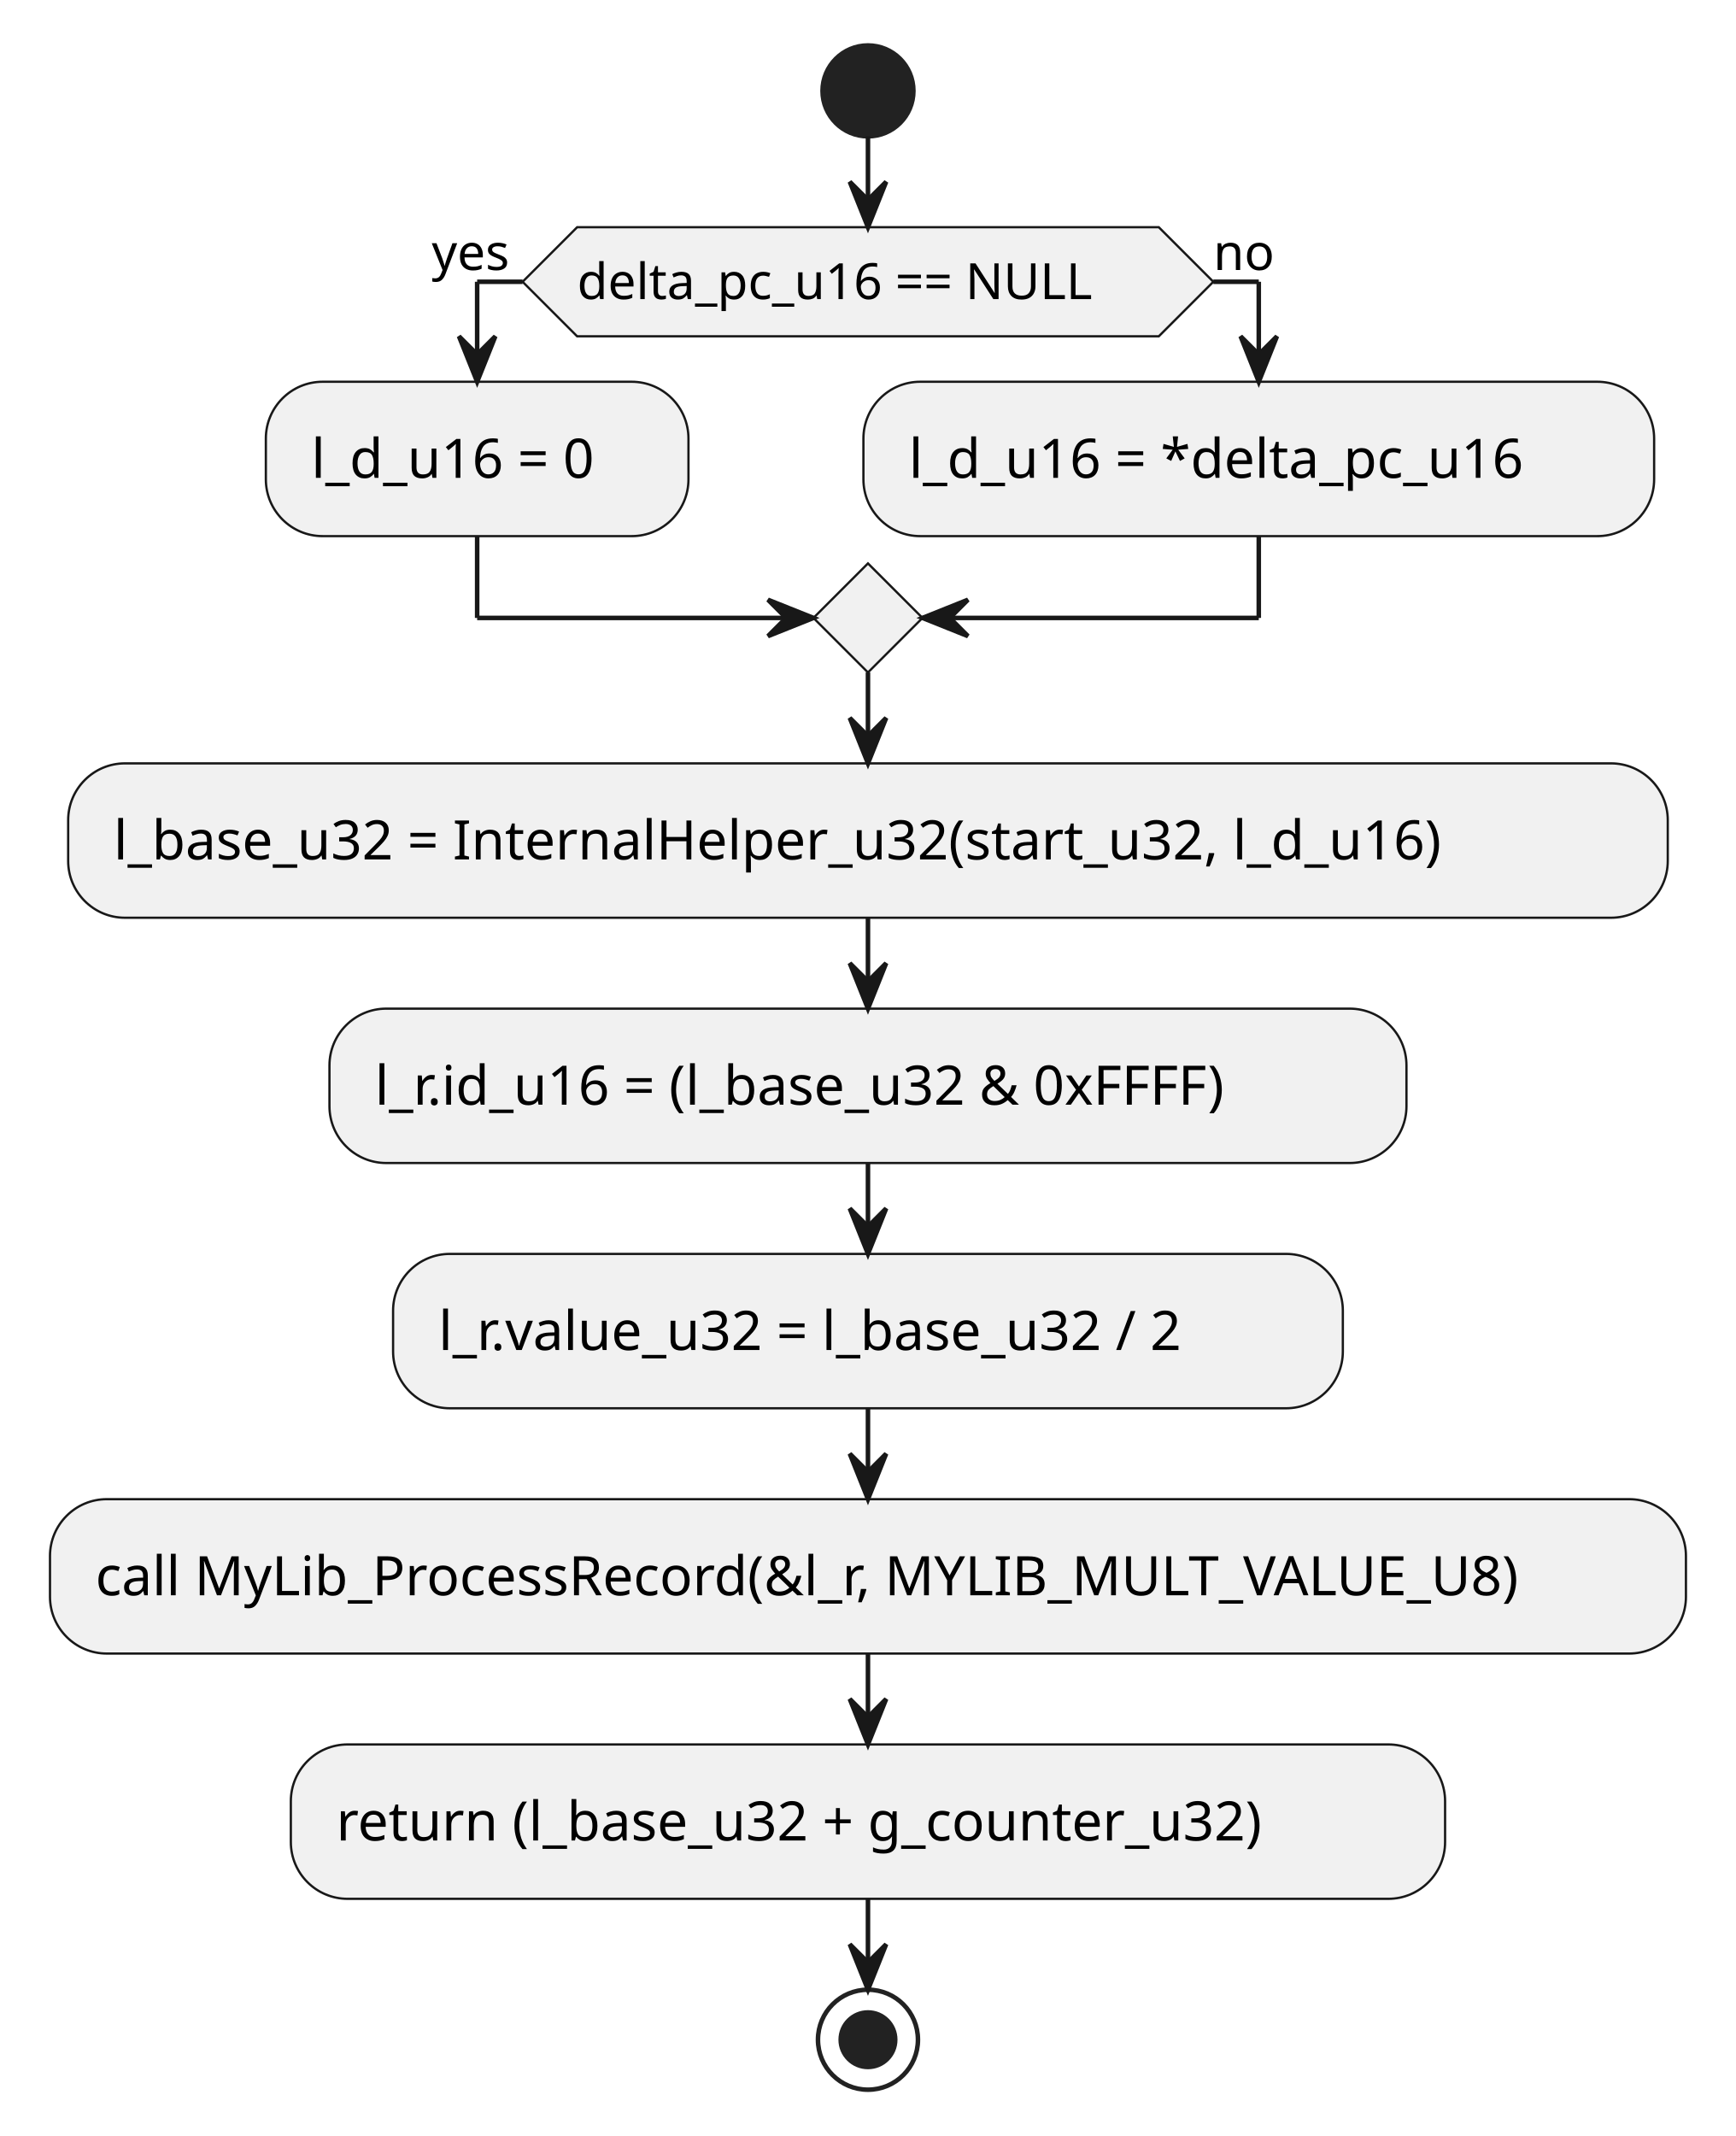
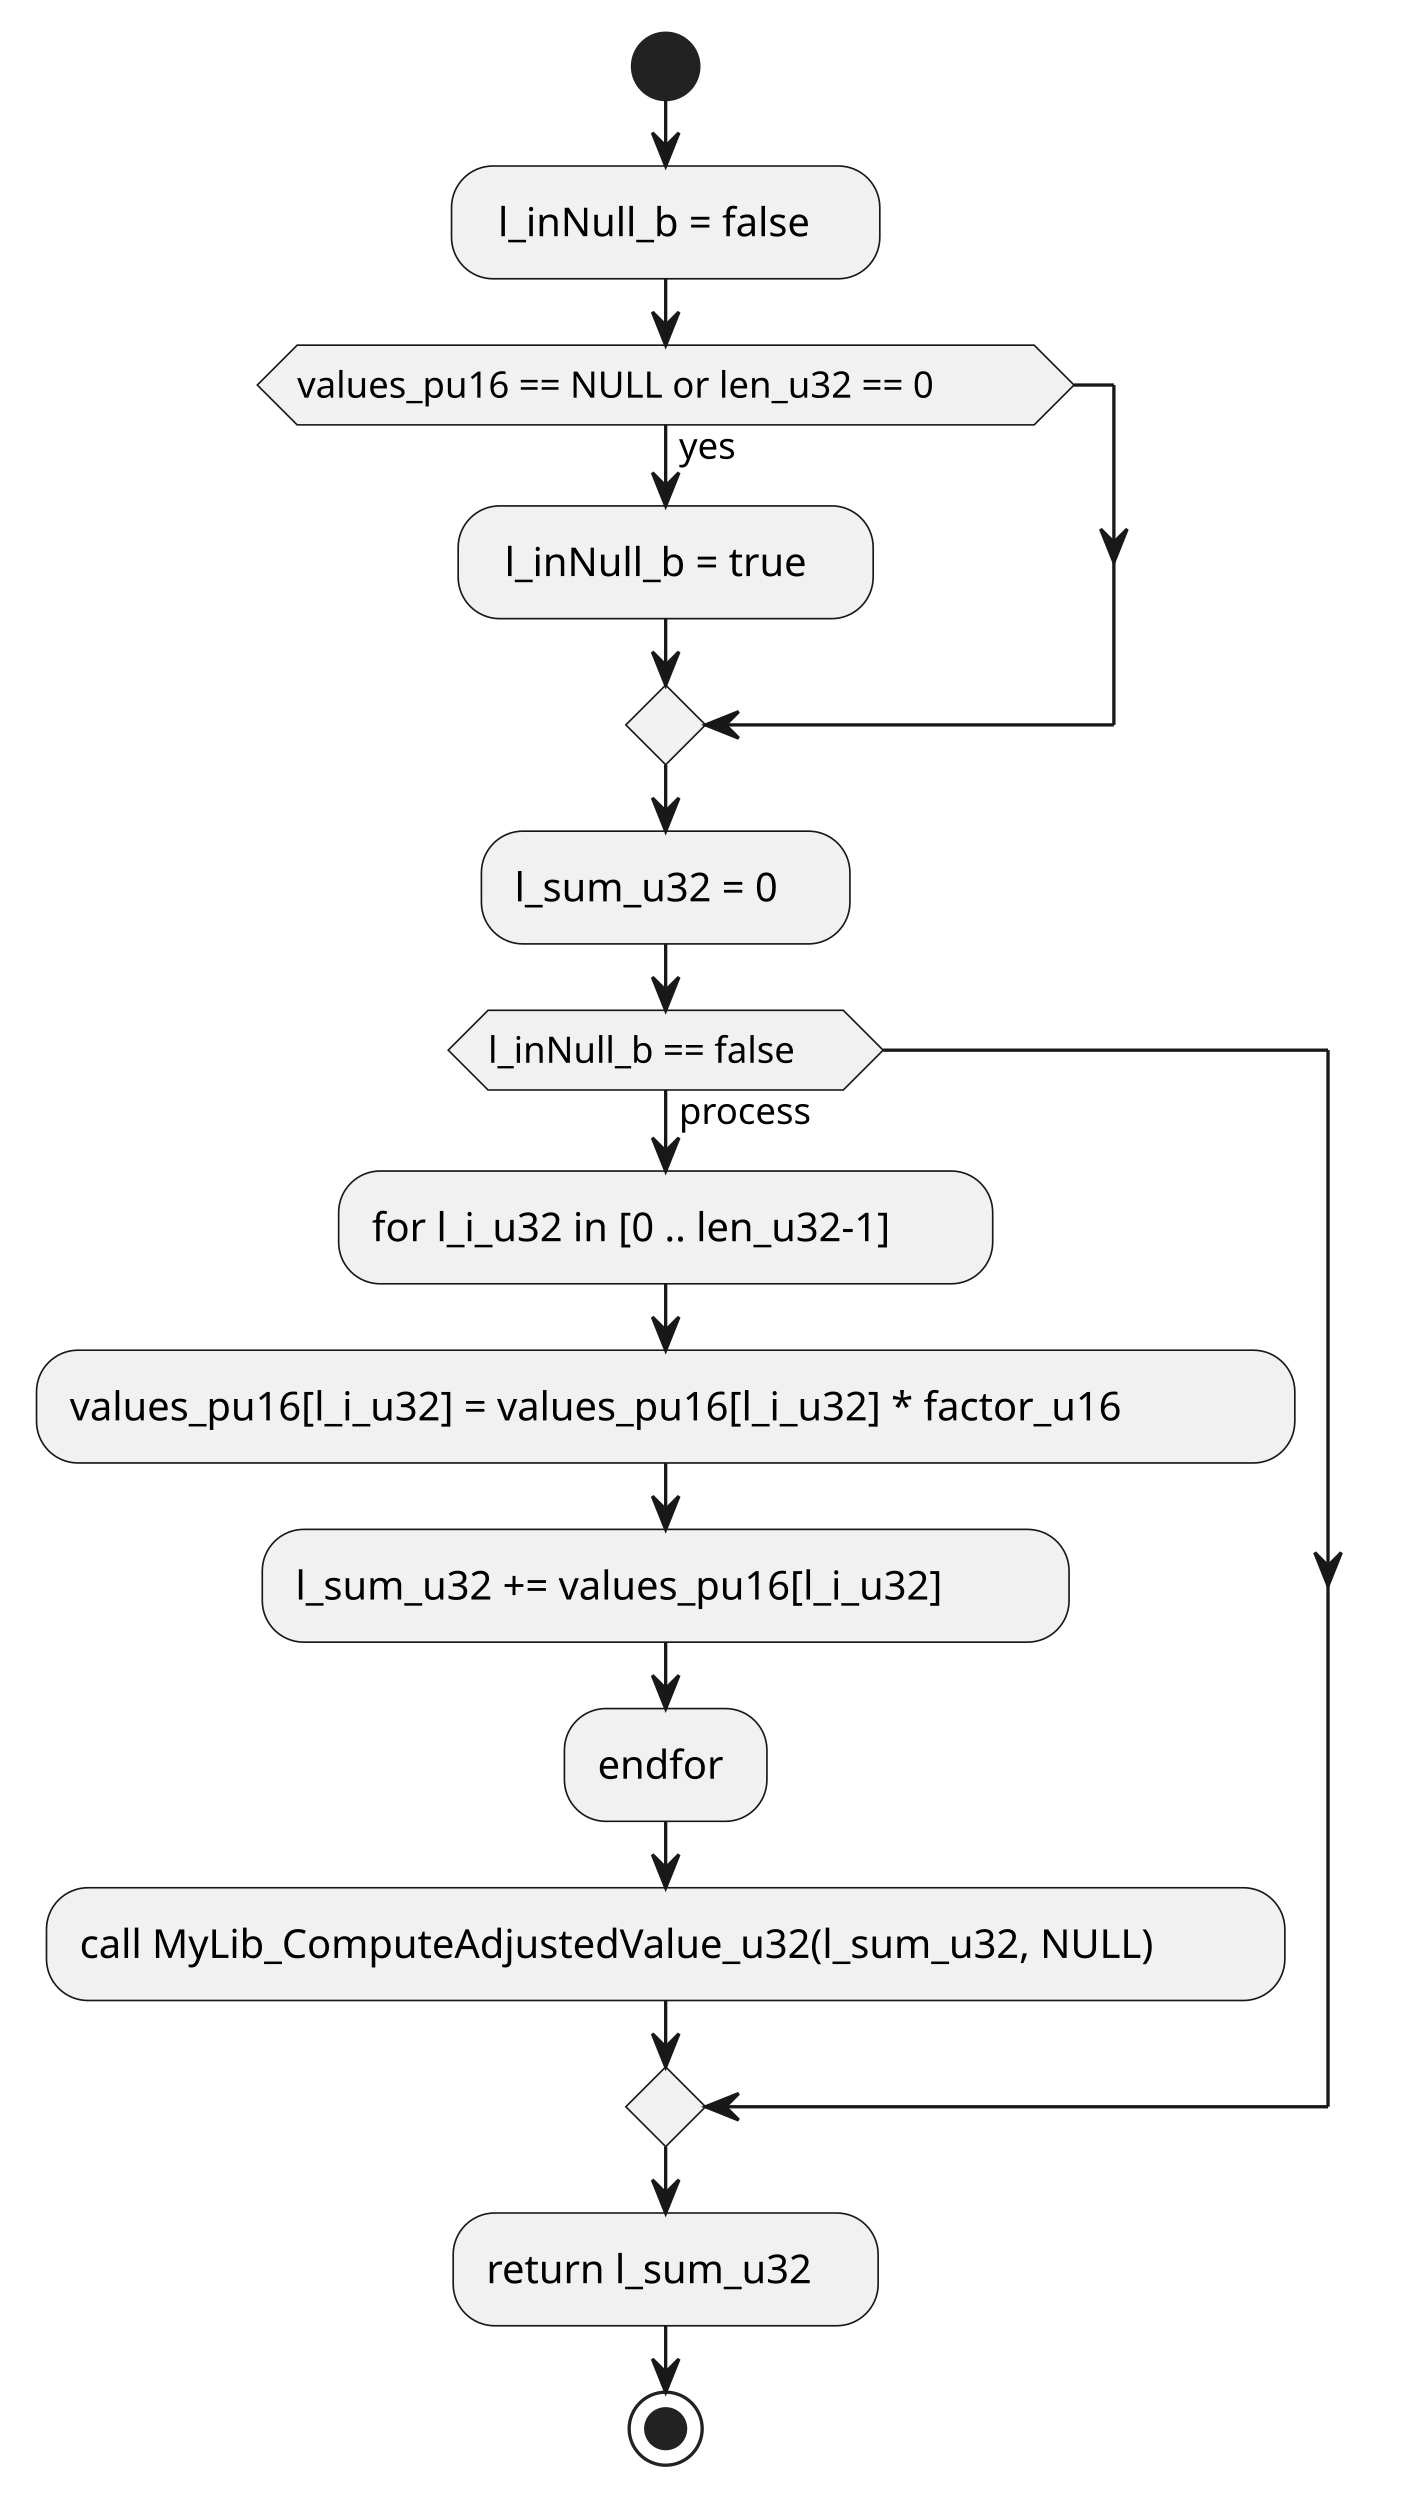
- <svg xmlns="http://www.w3.org/2000/svg" contentStyleType="text/css" height="470px" preserveAspectRatio="none" style="width:382px;height:470px;background:#FFFFFF;" version="1.1" viewBox="0 0 382 470" width="382px" zoomAndPan="magnify">
+ <svg xmlns="http://www.w3.org/2000/svg" contentStyleType="text/css" height="753px" preserveAspectRatio="none" style="width:426px;height:753px;background:#FFFFFF;" version="1.1" viewBox="0 0 426 753" width="426px" zoomAndPan="magnify">
  <defs />
  <g>
-     <ellipse cx="191" cy="20" fill="#222222" rx="10" ry="10" style="stroke:#222222;stroke-width:1.0;" />
-     <polygon fill="#F1F1F1" points="127,50,255,50,267,62,255,74,127,74,115,62,127,50" style="stroke:#181818;stroke-width:0.5;" />
-     <text fill="#000000" font-family="sans-serif" font-size="11" lengthAdjust="spacing" textLength="128" x="127" y="65.808">delta_pc_u16 == NULL</text>
-     <text fill="#000000" font-family="sans-serif" font-size="11" lengthAdjust="spacing" textLength="20" x="95" y="59.406">yes</text>
-     <text fill="#000000" font-family="sans-serif" font-size="11" lengthAdjust="spacing" textLength="14" x="267" y="59.406">no</text>
-     <rect fill="#F1F1F1" height="33.969" rx="12.5" ry="12.5" style="stroke:#181818;stroke-width:0.5;" width="93" x="58.5" y="84" />
-     <text fill="#000000" font-family="sans-serif" font-size="12" lengthAdjust="spacing" textLength="73" x="68.5" y="105.139">l_d_u16 = 0</text>
-     <rect fill="#F1F1F1" height="33.969" rx="12.5" ry="12.5" style="stroke:#181818;stroke-width:0.5;" width="174" x="190" y="84" />
-     <text fill="#000000" font-family="sans-serif" font-size="12" lengthAdjust="spacing" textLength="154" x="200" y="105.139">l_d_u16 = *delta_pc_u16</text>
-     <polygon fill="#F1F1F1" points="191,123.969,203,135.969,191,147.969,179,135.969,191,123.969" style="stroke:#181818;stroke-width:0.5;" />
-     <rect fill="#F1F1F1" height="33.969" rx="12.5" ry="12.5" style="stroke:#181818;stroke-width:0.5;" width="352" x="15" y="167.969" />
-     <text fill="#000000" font-family="sans-serif" font-size="12" lengthAdjust="spacing" textLength="332" x="25" y="189.107">l_base_u32 = InternalHelper_u32(start_u32, l_d_u16)</text>
-     <rect fill="#F1F1F1" height="33.969" rx="12.5" ry="12.5" style="stroke:#181818;stroke-width:0.5;" width="237" x="72.5" y="221.938" />
-     <text fill="#000000" font-family="sans-serif" font-size="12" lengthAdjust="spacing" textLength="217" x="82.5" y="243.076">l_r.id_u16 = (l_base_u32 &amp; 0xFFFF)</text>
-     <rect fill="#F1F1F1" height="33.969" rx="12.5" ry="12.5" style="stroke:#181818;stroke-width:0.5;" width="209" x="86.5" y="275.906" />
-     <text fill="#000000" font-family="sans-serif" font-size="12" lengthAdjust="spacing" textLength="189" x="96.5" y="297.045">l_r.value_u32 = l_base_u32 / 2</text>
-     <rect fill="#F1F1F1" height="33.969" rx="12.5" ry="12.5" style="stroke:#181818;stroke-width:0.5;" width="360" x="11" y="329.875" />
-     <text fill="#000000" font-family="sans-serif" font-size="12" lengthAdjust="spacing" textLength="340" x="21" y="351.014">call MyLib_ProcessRecord(&amp;l_r, MYLIB_MULT_VALUE_U8)</text>
-     <rect fill="#F1F1F1" height="33.969" rx="12.5" ry="12.5" style="stroke:#181818;stroke-width:0.5;" width="254" x="64" y="383.844" />
-     <text fill="#000000" font-family="sans-serif" font-size="12" lengthAdjust="spacing" textLength="234" x="74" y="404.982">return (l_base_u32 + g_counter_u32)</text>
-     <ellipse cx="191" cy="448.812" fill="none" rx="11" ry="11" style="stroke:#222222;stroke-width:1.0;" />
-     <ellipse cx="191" cy="448.812" fill="#222222" rx="6" ry="6" style="stroke:#222222;stroke-width:1.0;" />
-     <line style="stroke:#181818;stroke-width:1.0;" x1="115" x2="105" y1="62" y2="62" />
-     <line style="stroke:#181818;stroke-width:1.0;" x1="105" x2="105" y1="62" y2="84" />
-     <polygon fill="#181818" points="101,74,105,84,109,74,105,78" style="stroke:#181818;stroke-width:1.0;" />
-     <line style="stroke:#181818;stroke-width:1.0;" x1="267" x2="277" y1="62" y2="62" />
-     <line style="stroke:#181818;stroke-width:1.0;" x1="277" x2="277" y1="62" y2="84" />
-     <polygon fill="#181818" points="273,74,277,84,281,74,277,78" style="stroke:#181818;stroke-width:1.0;" />
-     <line style="stroke:#181818;stroke-width:1.0;" x1="105" x2="105" y1="117.969" y2="135.969" />
-     <line style="stroke:#181818;stroke-width:1.0;" x1="105" x2="179" y1="135.969" y2="135.969" />
-     <polygon fill="#181818" points="169,131.969,179,135.969,169,139.969,173,135.969" style="stroke:#181818;stroke-width:1.0;" />
-     <line style="stroke:#181818;stroke-width:1.0;" x1="277" x2="277" y1="117.969" y2="135.969" />
-     <line style="stroke:#181818;stroke-width:1.0;" x1="277" x2="203" y1="135.969" y2="135.969" />
-     <polygon fill="#181818" points="213,131.969,203,135.969,213,139.969,209,135.969" style="stroke:#181818;stroke-width:1.0;" />
-     <line style="stroke:#181818;stroke-width:1.0;" x1="191" x2="191" y1="30" y2="50" />
-     <polygon fill="#181818" points="187,40,191,50,195,40,191,44" style="stroke:#181818;stroke-width:1.0;" />
-     <line style="stroke:#181818;stroke-width:1.0;" x1="191" x2="191" y1="147.969" y2="167.969" />
-     <polygon fill="#181818" points="187,157.969,191,167.969,195,157.969,191,161.969" style="stroke:#181818;stroke-width:1.0;" />
-     <line style="stroke:#181818;stroke-width:1.0;" x1="191" x2="191" y1="201.938" y2="221.938" />
-     <polygon fill="#181818" points="187,211.938,191,221.938,195,211.938,191,215.938" style="stroke:#181818;stroke-width:1.0;" />
-     <line style="stroke:#181818;stroke-width:1.0;" x1="191" x2="191" y1="255.906" y2="275.906" />
-     <polygon fill="#181818" points="187,265.906,191,275.906,195,265.906,191,269.906" style="stroke:#181818;stroke-width:1.0;" />
-     <line style="stroke:#181818;stroke-width:1.0;" x1="191" x2="191" y1="309.875" y2="329.875" />
-     <polygon fill="#181818" points="187,319.875,191,329.875,195,319.875,191,323.875" style="stroke:#181818;stroke-width:1.0;" />
-     <line style="stroke:#181818;stroke-width:1.0;" x1="191" x2="191" y1="363.844" y2="383.844" />
-     <polygon fill="#181818" points="187,373.844,191,383.844,195,373.844,191,377.844" style="stroke:#181818;stroke-width:1.0;" />
-     <line style="stroke:#181818;stroke-width:1.0;" x1="191" x2="191" y1="417.812" y2="437.812" />
-     <polygon fill="#181818" points="187,427.812,191,437.812,195,427.812,191,431.812" style="stroke:#181818;stroke-width:1.0;" />
+     <ellipse cx="200.5" cy="20" fill="#222222" rx="10" ry="10" style="stroke:#222222;stroke-width:1.0;" />
+     <rect fill="#F1F1F1" height="33.969" rx="12.5" ry="12.5" style="stroke:#181818;stroke-width:0.5;" width="129" x="136" y="50" />
+     <text fill="#000000" font-family="sans-serif" font-size="12" lengthAdjust="spacing" textLength="105" x="150" y="71.139">l_inNull_b = false</text>
+     <rect fill="#F1F1F1" height="33.969" rx="12.5" ry="12.5" style="stroke:#181818;stroke-width:0.5;" width="125" x="138" y="152.371" />
+     <text fill="#000000" font-family="sans-serif" font-size="12" lengthAdjust="spacing" textLength="101" x="152" y="173.51">l_inNull_b = true</text>
+     <polygon fill="#F1F1F1" points="89.5,103.969,311.5,103.969,323.5,115.969,311.5,127.969,89.5,127.969,77.5,115.969,89.5,103.969" style="stroke:#181818;stroke-width:0.5;" />
+     <text fill="#000000" font-family="sans-serif" font-size="11" lengthAdjust="spacing" textLength="20" x="204.5" y="138.179">yes</text>
+     <text fill="#000000" font-family="sans-serif" font-size="11" lengthAdjust="spacing" textLength="222" x="89.5" y="119.777">values_pu16 == NULL or len_u32 == 0</text>
+     <polygon fill="#F1F1F1" points="200.5,206.34,212.5,218.34,200.5,230.34,188.5,218.34,200.5,206.34" style="stroke:#181818;stroke-width:0.5;" />
+     <rect fill="#F1F1F1" height="33.969" rx="12.5" ry="12.5" style="stroke:#181818;stroke-width:0.5;" width="111" x="145" y="250.34" />
+     <text fill="#000000" font-family="sans-serif" font-size="12" lengthAdjust="spacing" textLength="91" x="155" y="271.478">l_sum_u32 = 0</text>
+     <rect fill="#F1F1F1" height="33.969" rx="12.5" ry="12.5" style="stroke:#181818;stroke-width:0.5;" width="197" x="102" y="352.711" />
+     <text fill="#000000" font-family="sans-serif" font-size="12" lengthAdjust="spacing" textLength="177" x="112" y="373.85">for l_i_u32 in [0 .. len_u32-1]</text>
+     <rect fill="#F1F1F1" height="33.969" rx="12.5" ry="12.5" style="stroke:#181818;stroke-width:0.5;" width="379" x="11" y="406.68" />
+     <text fill="#000000" font-family="sans-serif" font-size="12" lengthAdjust="spacing" textLength="359" x="21" y="427.818">values_pu16[l_i_u32] = values_pu16[l_i_u32] * factor_u16</text>
+     <rect fill="#F1F1F1" height="33.969" rx="12.5" ry="12.5" style="stroke:#181818;stroke-width:0.5;" width="243" x="79" y="460.648" />
+     <text fill="#000000" font-family="sans-serif" font-size="12" lengthAdjust="spacing" textLength="223" x="89" y="481.787">l_sum_u32 += values_pu16[l_i_u32]</text>
+     <rect fill="#F1F1F1" height="33.969" rx="12.5" ry="12.5" style="stroke:#181818;stroke-width:0.5;" width="61" x="170" y="514.617" />
+     <text fill="#000000" font-family="sans-serif" font-size="12" lengthAdjust="spacing" textLength="41" x="180" y="535.756">endfor</text>
+     <rect fill="#F1F1F1" height="33.969" rx="12.5" ry="12.5" style="stroke:#181818;stroke-width:0.5;" width="373" x="14" y="568.586" />
+     <text fill="#000000" font-family="sans-serif" font-size="12" lengthAdjust="spacing" textLength="353" x="24" y="589.725">call MyLib_ComputeAdjustedValue_u32(l_sum_u32, NULL)</text>
+     <polygon fill="#F1F1F1" points="147,304.309,254,304.309,266,316.309,254,328.309,147,328.309,135,316.309,147,304.309" style="stroke:#181818;stroke-width:0.5;" />
+     <text fill="#000000" font-family="sans-serif" font-size="11" lengthAdjust="spacing" textLength="46" x="204.5" y="338.519">process</text>
+     <text fill="#000000" font-family="sans-serif" font-size="11" lengthAdjust="spacing" textLength="107" x="147" y="320.117">l_inNull_b == false</text>
+     <polygon fill="#F1F1F1" points="200.5,622.555,212.5,634.555,200.5,646.555,188.5,634.555,200.5,622.555" style="stroke:#181818;stroke-width:0.5;" />
+     <rect fill="#F1F1F1" height="33.969" rx="12.5" ry="12.5" style="stroke:#181818;stroke-width:0.5;" width="128" x="136.5" y="666.555" />
+     <text fill="#000000" font-family="sans-serif" font-size="12" lengthAdjust="spacing" textLength="108" x="146.5" y="687.693">return l_sum_u32</text>
+     <ellipse cx="200.5" cy="731.523" fill="none" rx="11" ry="11" style="stroke:#222222;stroke-width:1.0;" />
+     <ellipse cx="200.5" cy="731.523" fill="#222222" rx="6" ry="6" style="stroke:#222222;stroke-width:1.0;" />
+     <line style="stroke:#181818;stroke-width:1.0;" x1="200.5" x2="200.5" y1="30" y2="50" />
+     <polygon fill="#181818" points="196.5,40,200.5,50,204.5,40,200.5,44" style="stroke:#181818;stroke-width:1.0;" />
+     <line style="stroke:#181818;stroke-width:1.0;" x1="200.5" x2="200.5" y1="127.969" y2="152.371" />
+     <polygon fill="#181818" points="196.5,142.371,200.5,152.371,204.5,142.371,200.5,146.371" style="stroke:#181818;stroke-width:1.0;" />
+     <line style="stroke:#181818;stroke-width:1.0;" x1="323.5" x2="335.5" y1="115.969" y2="115.969" />
+     <polygon fill="#181818" points="331.5,159.356,335.5,169.356,339.5,159.356,335.5,163.356" style="stroke:#181818;stroke-width:1.0;" />
+     <line style="stroke:#181818;stroke-width:1.0;" x1="335.5" x2="335.5" y1="115.969" y2="218.34" />
+     <line style="stroke:#181818;stroke-width:1.0;" x1="335.5" x2="212.5" y1="218.34" y2="218.34" />
+     <polygon fill="#181818" points="222.5,214.34,212.5,218.34,222.5,222.34,218.5,218.34" style="stroke:#181818;stroke-width:1.0;" />
+     <line style="stroke:#181818;stroke-width:1.0;" x1="200.5" x2="200.5" y1="186.34" y2="206.34" />
+     <polygon fill="#181818" points="196.5,196.34,200.5,206.34,204.5,196.34,200.5,200.34" style="stroke:#181818;stroke-width:1.0;" />
+     <line style="stroke:#181818;stroke-width:1.0;" x1="200.5" x2="200.5" y1="83.969" y2="103.969" />
+     <polygon fill="#181818" points="196.5,93.969,200.5,103.969,204.5,93.969,200.5,97.969" style="stroke:#181818;stroke-width:1.0;" />
+     <line style="stroke:#181818;stroke-width:1.0;" x1="200.5" x2="200.5" y1="230.34" y2="250.34" />
+     <polygon fill="#181818" points="196.5,240.34,200.5,250.34,204.5,240.34,200.5,244.34" style="stroke:#181818;stroke-width:1.0;" />
+     <line style="stroke:#181818;stroke-width:1.0;" x1="200.5" x2="200.5" y1="386.68" y2="406.68" />
+     <polygon fill="#181818" points="196.5,396.68,200.5,406.68,204.5,396.68,200.5,400.68" style="stroke:#181818;stroke-width:1.0;" />
+     <line style="stroke:#181818;stroke-width:1.0;" x1="200.5" x2="200.5" y1="440.648" y2="460.648" />
+     <polygon fill="#181818" points="196.5,450.648,200.5,460.648,204.5,450.648,200.5,454.648" style="stroke:#181818;stroke-width:1.0;" />
+     <line style="stroke:#181818;stroke-width:1.0;" x1="200.5" x2="200.5" y1="494.617" y2="514.617" />
+     <polygon fill="#181818" points="196.5,504.617,200.5,514.617,204.5,504.617,200.5,508.617" style="stroke:#181818;stroke-width:1.0;" />
+     <line style="stroke:#181818;stroke-width:1.0;" x1="200.5" x2="200.5" y1="548.586" y2="568.586" />
+     <polygon fill="#181818" points="196.5,558.586,200.5,568.586,204.5,558.586,200.5,562.586" style="stroke:#181818;stroke-width:1.0;" />
+     <line style="stroke:#181818;stroke-width:1.0;" x1="200.5" x2="200.5" y1="328.309" y2="352.711" />
+     <polygon fill="#181818" points="196.5,342.711,200.5,352.711,204.5,342.711,200.5,346.711" style="stroke:#181818;stroke-width:1.0;" />
+     <line style="stroke:#181818;stroke-width:1.0;" x1="266" x2="400" y1="316.309" y2="316.309" />
+     <polygon fill="#181818" points="396,467.633,400,477.633,404,467.633,400,471.633" style="stroke:#181818;stroke-width:1.0;" />
+     <line style="stroke:#181818;stroke-width:1.0;" x1="400" x2="400" y1="316.309" y2="634.555" />
+     <line style="stroke:#181818;stroke-width:1.0;" x1="400" x2="212.5" y1="634.555" y2="634.555" />
+     <polygon fill="#181818" points="222.5,630.555,212.5,634.555,222.5,638.555,218.5,634.555" style="stroke:#181818;stroke-width:1.0;" />
+     <line style="stroke:#181818;stroke-width:1.0;" x1="200.5" x2="200.5" y1="602.555" y2="622.555" />
+     <polygon fill="#181818" points="196.5,612.555,200.5,622.555,204.5,612.555,200.5,616.555" style="stroke:#181818;stroke-width:1.0;" />
+     <line style="stroke:#181818;stroke-width:1.0;" x1="200.5" x2="200.5" y1="284.309" y2="304.309" />
+     <polygon fill="#181818" points="196.5,294.309,200.5,304.309,204.5,294.309,200.5,298.309" style="stroke:#181818;stroke-width:1.0;" />
+     <line style="stroke:#181818;stroke-width:1.0;" x1="200.5" x2="200.5" y1="646.555" y2="666.555" />
+     <polygon fill="#181818" points="196.5,656.555,200.5,666.555,204.5,656.555,200.5,660.555" style="stroke:#181818;stroke-width:1.0;" />
+     <line style="stroke:#181818;stroke-width:1.0;" x1="200.5" x2="200.5" y1="700.523" y2="720.523" />
+     <polygon fill="#181818" points="196.5,710.523,200.5,720.523,204.5,710.523,200.5,714.523" style="stroke:#181818;stroke-width:1.0;" />
  </g>
</svg>
